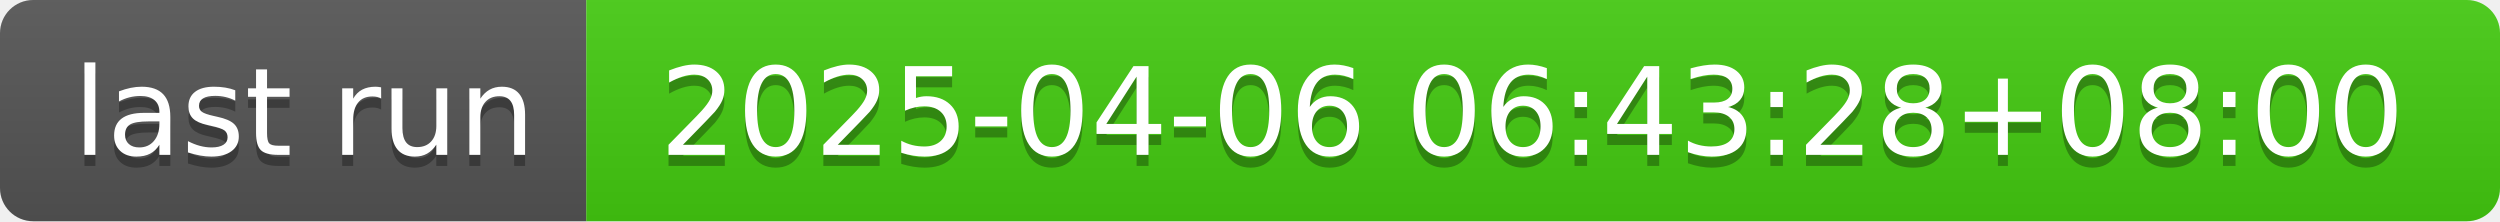
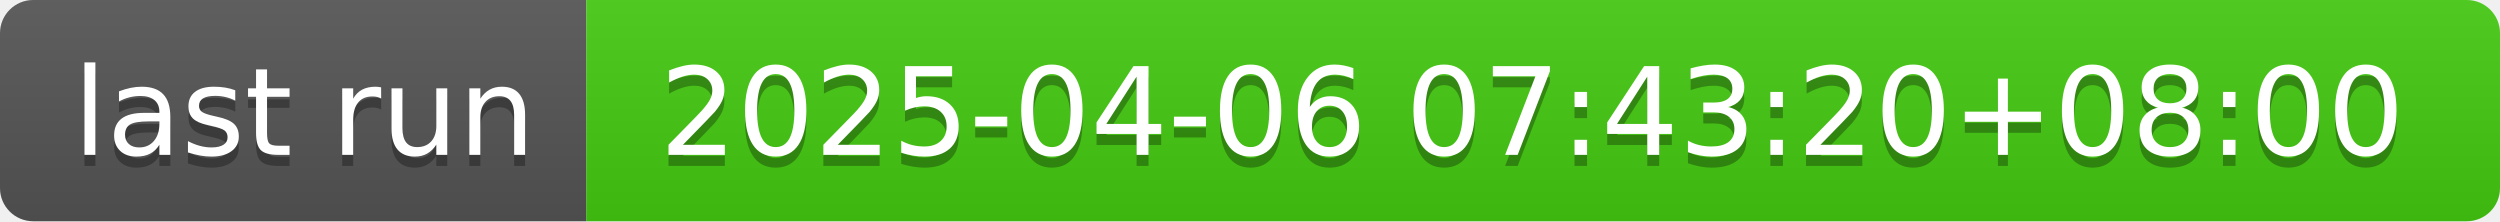
- <svg xmlns="http://www.w3.org/2000/svg" width="226" height="20" role="img" aria-label="last run: 2025-04-06 06:43:28+08:00">
+ <svg xmlns="http://www.w3.org/2000/svg" width="226" height="20" role="img" aria-label="last run: 2025-04-06 07:43:20+08:00">
  <linearGradient id="s" x2="0" y2="100%">
    <stop offset="0" stop-color="#bbb" stop-opacity=".1" />
    <stop offset="1" stop-opacity=".1" />
  </linearGradient>
  <clipPath id="r">
    <rect width="226" height="20" rx="3" fill="#fff" />
  </clipPath>
  <g clip-path="url(#r)">
    <rect width="53" height="20" fill="#555" />
    <rect x="53" width="173" height="20" fill="#4c1" />
    <rect width="226" height="20" fill="url(#s)" />
  </g>
  <g fill="#fff" text-anchor="middle" font-family="Verdana,Geneva,DejaVu Sans,sans-serif" text-rendering="geometricPrecision" font-size="110">
    <text aria-hidden="true" x="275" y="150" fill="#010101" fill-opacity=".3" transform="scale(.1)" textLength="430">last run</text>
    <text x="275" y="140" transform="scale(.1)" fill="#fff" textLength="430">last run</text>
-     <text aria-hidden="true" x="1385" y="150" fill="#010101" fill-opacity=".3" transform="scale(.1)" textLength="1630">2025-04-06 06:43:28+08:00</text>
-     <text x="1385" y="140" transform="scale(.1)" fill="#fff" textLength="1630">2025-04-06 06:43:28+08:00</text>
+     <text aria-hidden="true" x="1385" y="150" fill="#010101" fill-opacity=".3" transform="scale(.1)" textLength="1630">2025-04-06 07:43:20+08:00</text>
+     <text x="1385" y="140" transform="scale(.1)" fill="#fff" textLength="1630">2025-04-06 07:43:20+08:00</text>
  </g>
</svg>
